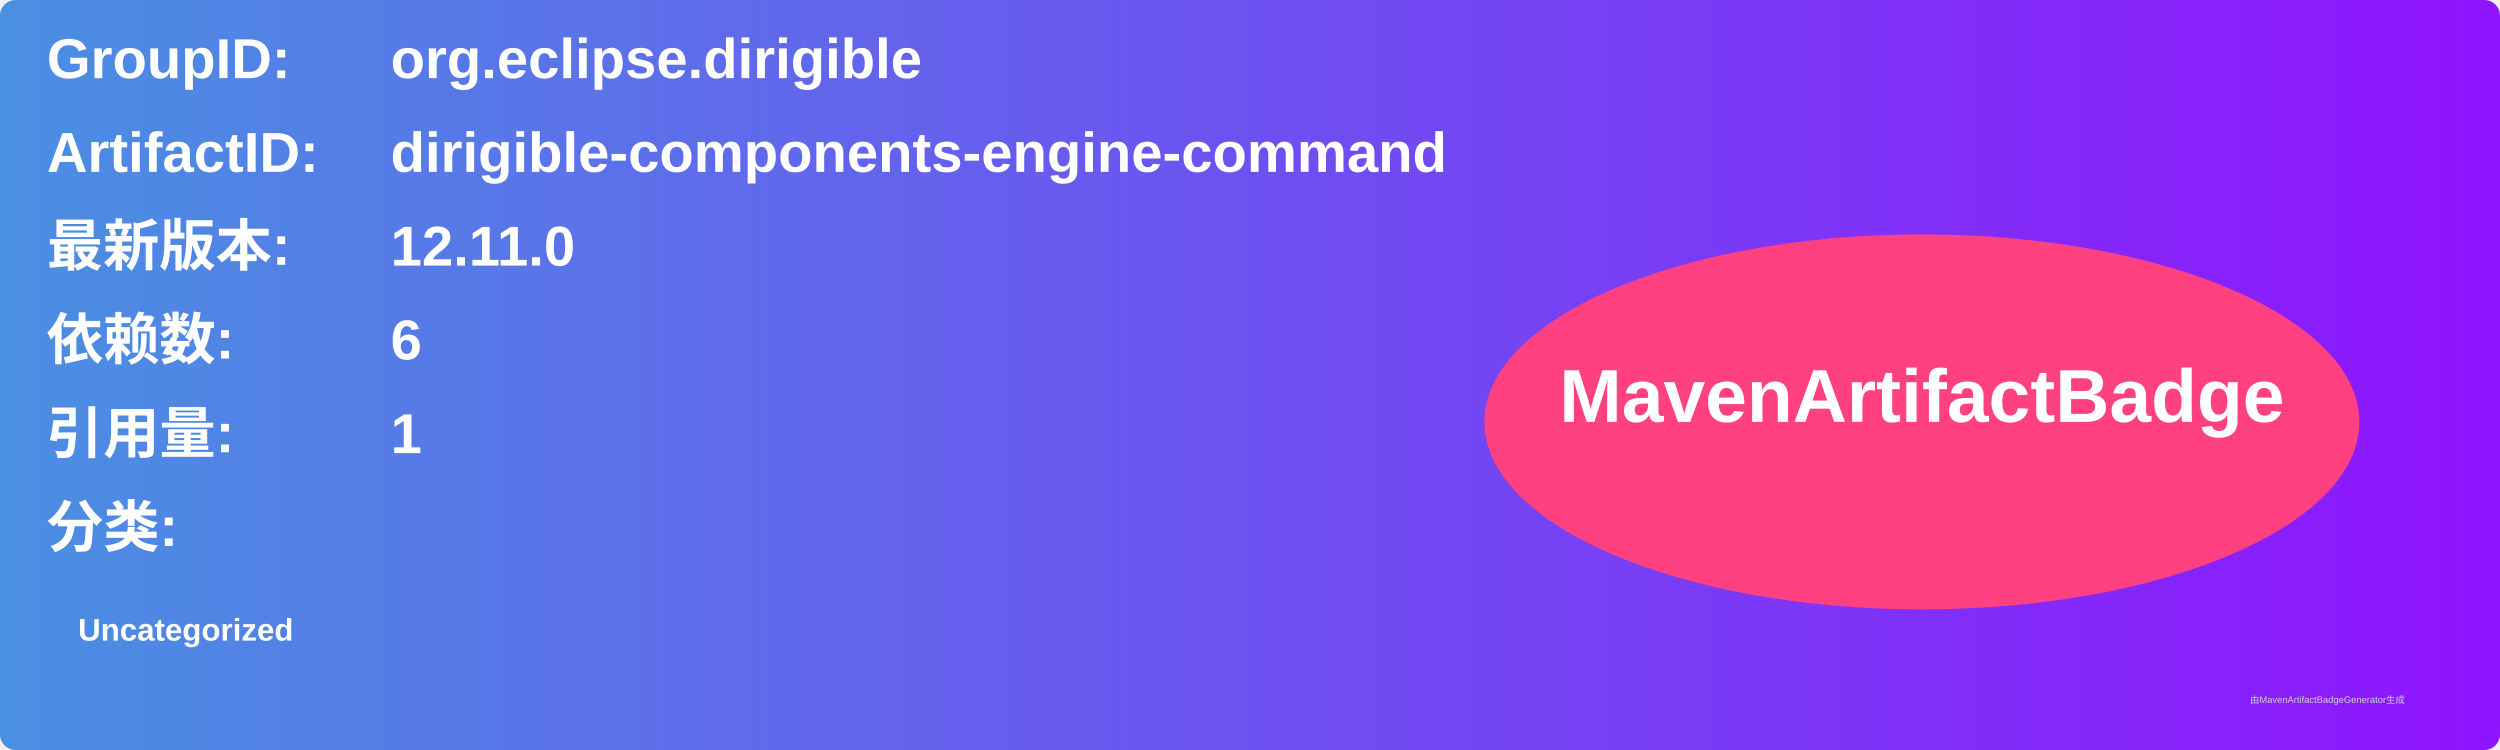
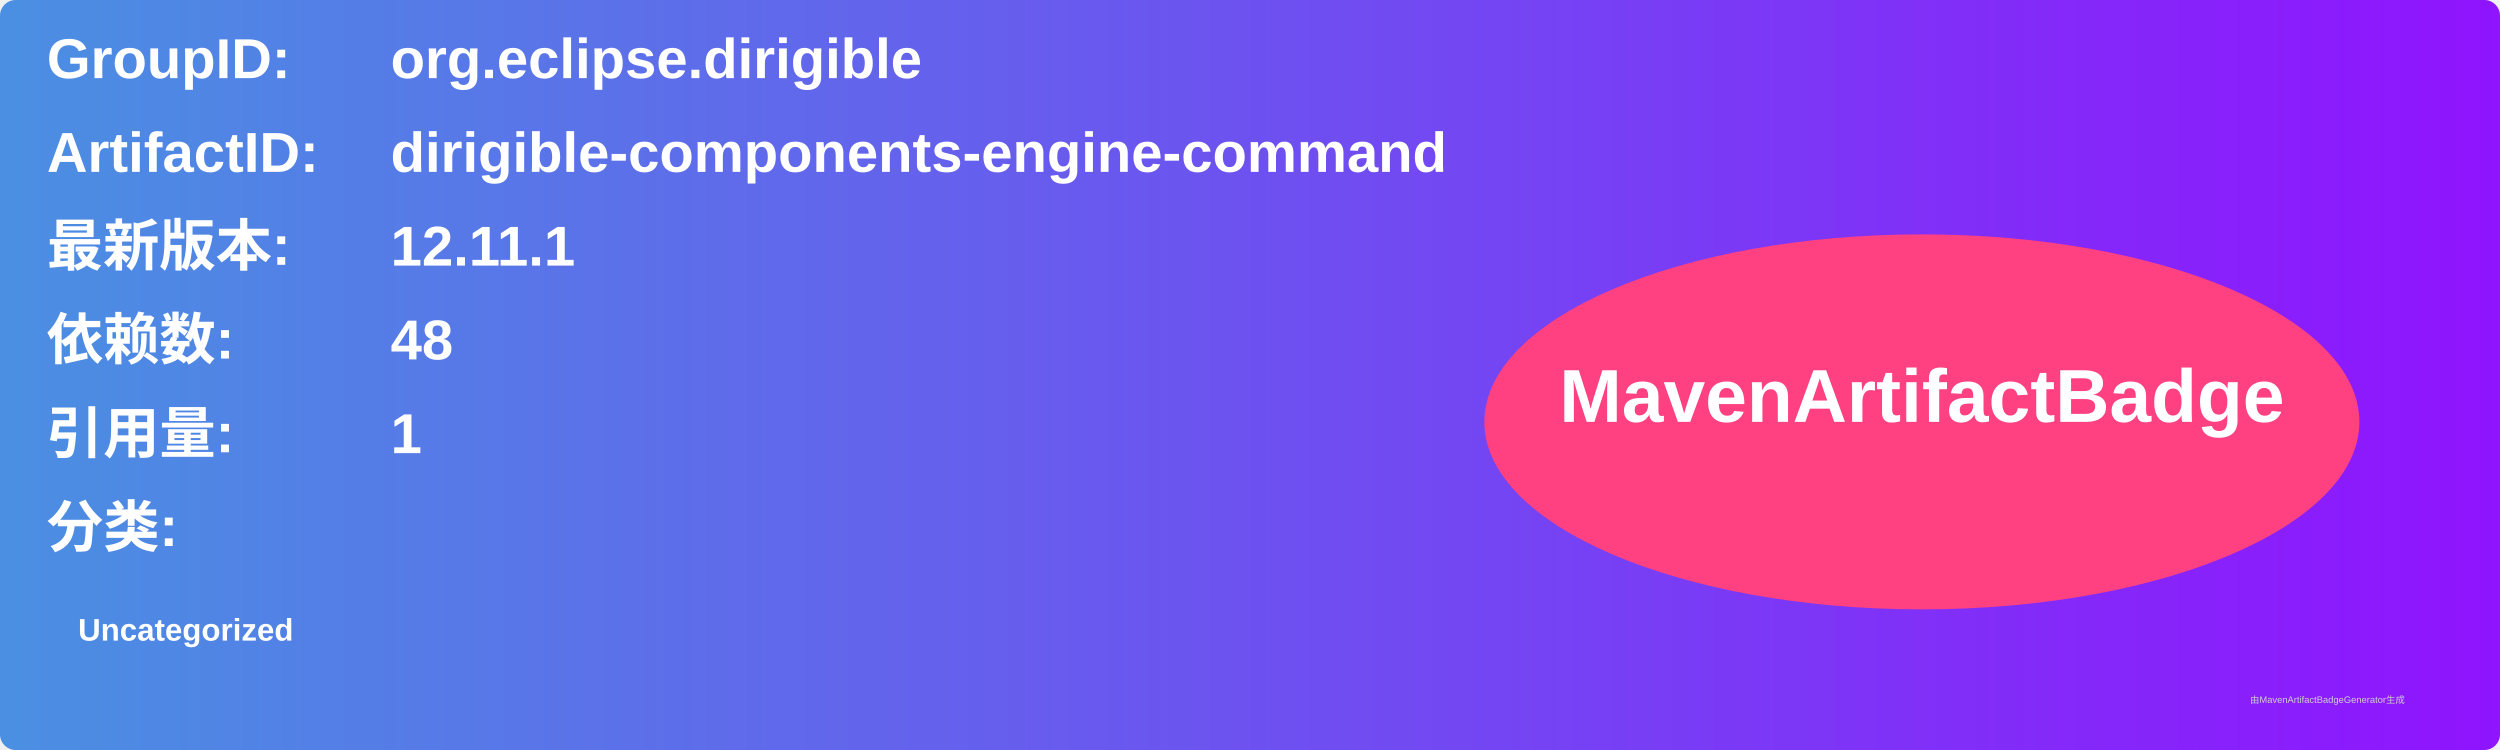
<svg xmlns="http://www.w3.org/2000/svg" width="800" height="240" viewBox="0 0 800 240">
  <linearGradient id="grad" x1="0%" y1="0%" x2="100%" y2="0%">
    <stop offset="0%" stop-color="#4a90e2" />
    <stop offset="100%" stop-color="#9013fe" />
  </linearGradient>
  <rect width="100%" height="100%" rx="5" ry="5" fill="url(#grad)" />
  <g transform="translate(15, 15)">
    <text x="0" y="10" font-family="Arial" font-size="18" fill="white" font-weight="bold" width="260">GroupID:</text>
    <text x="110" y="10" font-family="Arial" font-size="18" fill="white" font-weight="bold" width="460">org.eclipse.dirigible</text>
    <text x="0" y="40" font-family="Arial" font-size="18" fill="white" font-weight="bold" width="260">ArtifactID:</text>
    <text x="110" y="40" font-family="Arial" font-size="18" fill="white" font-weight="bold" width="460">dirigible-components-engine-command</text>
    <text x="0" y="70" font-family="Arial" font-size="18" fill="white" font-weight="bold">最新版本:</text>
    <text x="110" y="70" font-family="Arial" font-size="18" fill="white" font-weight="bold">
-       <tspan font-weight="bold">12.11.0</tspan>
+       <tspan font-weight="bold">12.11.1</tspan>
    </text>
    <text x="0" y="100" font-family="Arial" font-size="18" fill="white" font-weight="bold">依赖数: </text>
    <text x="110" y="100" font-family="Arial" font-size="18" fill="white">
-       <tspan font-weight="bold">6</tspan>
+       <tspan font-weight="bold">48</tspan>
    </text>
    <text x="0" y="130" font-family="Arial" font-size="18" fill="white" font-weight="bold">引用量: </text>
    <text x="110" y="130" font-family="Arial" font-size="18" fill="white">
      <tspan font-weight="bold">1</tspan>
    </text>
    <text x="0" y="160" font-family="Arial" font-size="18" fill="white" font-weight="bold">分类:</text>
    <text x="10" y="190" font-family="Arial" font-size="10" fill="white">
      <tspan font-weight="bold">Uncategorized</tspan>
    </text>
    <ellipse cx="600" cy="120" rx="140" ry="60" fill="#ff4081" />
    <text x="600" y="120" text-anchor="middle" font-family="Arial" font-size="24" fill="white" font-weight="bold">MavenArtifactBadge</text>
  </g>
  <text x="720" y="225" font-family="Arial" font-size="3" fill="#d0d0d0">由MavenArtifactBadgeGenerator生成</text>
</svg>
